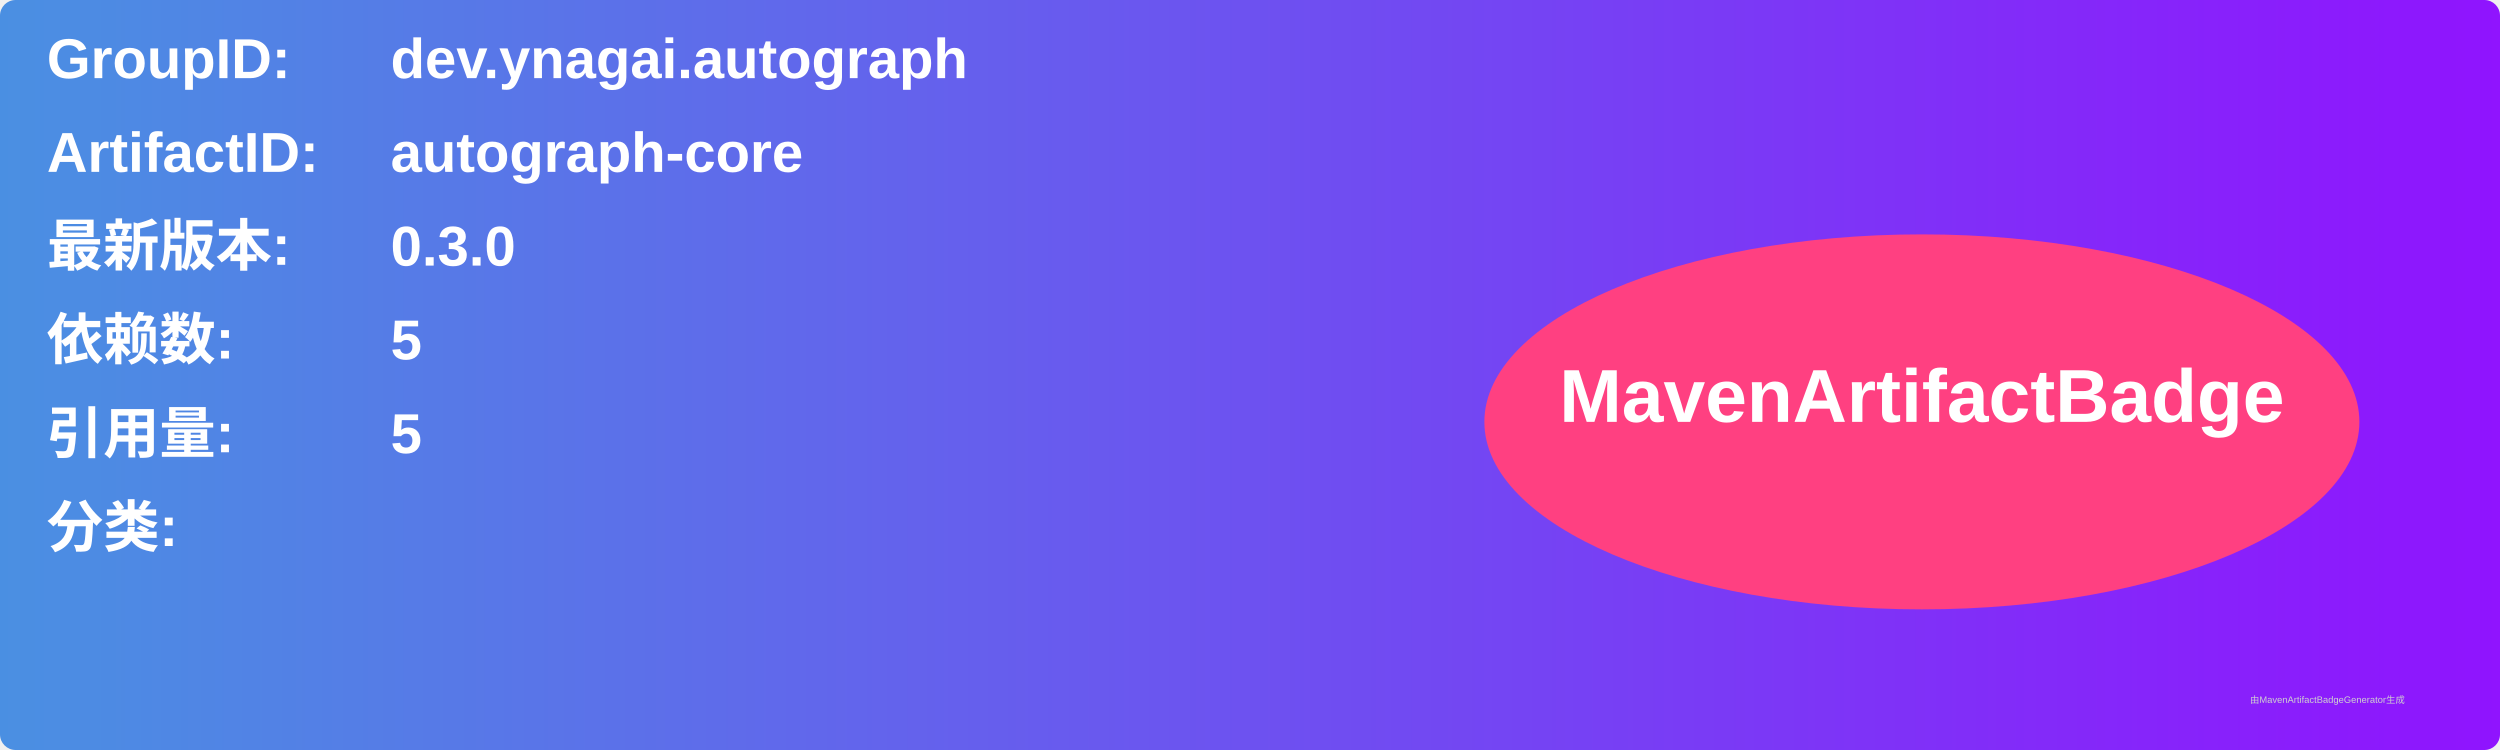
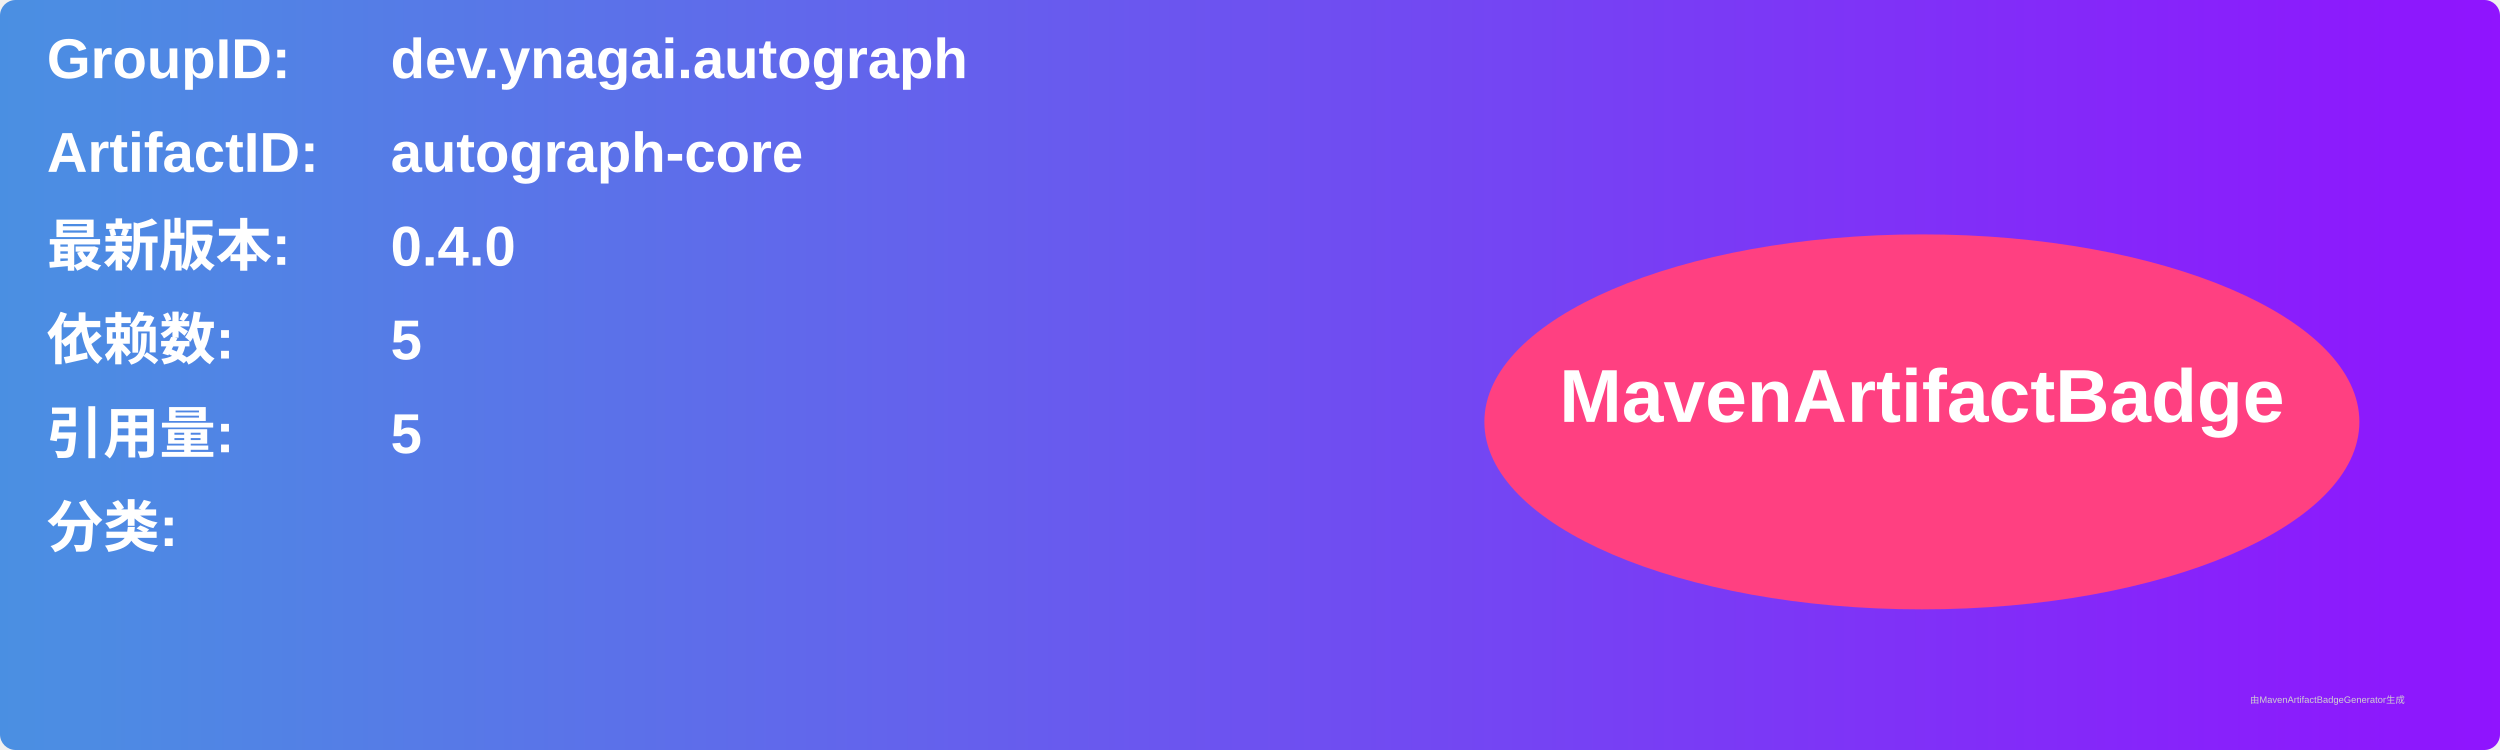
<svg xmlns="http://www.w3.org/2000/svg" width="800" height="240" viewBox="0 0 800 240">
  <linearGradient id="grad" x1="0%" y1="0%" x2="100%" y2="0%">
    <stop offset="0%" stop-color="#4a90e2" />
    <stop offset="100%" stop-color="#9013fe" />
  </linearGradient>
  <rect width="100%" height="100%" rx="5" ry="5" fill="url(#grad)" />
  <g transform="translate(15, 15)">
    <text x="0" y="10" font-family="Arial" font-size="18" fill="white" font-weight="bold" width="260">GroupID:</text>
    <text x="110" y="10" font-family="Arial" font-size="18" fill="white" font-weight="bold" width="460">dev.ynagai.autograph</text>
    <text x="0" y="40" font-family="Arial" font-size="18" fill="white" font-weight="bold" width="260">ArtifactID:</text>
    <text x="110" y="40" font-family="Arial" font-size="18" fill="white" font-weight="bold" width="460">autograph-core</text>
    <text x="0" y="70" font-family="Arial" font-size="18" fill="white" font-weight="bold">最新版本:</text>
    <text x="110" y="70" font-family="Arial" font-size="18" fill="white" font-weight="bold">
-       <tspan font-weight="bold">0.3.0</tspan>
+       <tspan font-weight="bold">0.4.0</tspan>
    </text>
    <text x="0" y="100" font-family="Arial" font-size="18" fill="white" font-weight="bold">依赖数: </text>
    <text x="110" y="100" font-family="Arial" font-size="18" fill="white">
      <tspan font-weight="bold">5</tspan>
    </text>
    <text x="0" y="130" font-family="Arial" font-size="18" fill="white" font-weight="bold">引用量: </text>
    <text x="110" y="130" font-family="Arial" font-size="18" fill="white">
      <tspan font-weight="bold">5</tspan>
    </text>
    <text x="0" y="160" font-family="Arial" font-size="18" fill="white" font-weight="bold">分类:</text>
    <text x="10" y="190" font-family="Arial" font-size="10" fill="white">
      <tspan font-weight="bold" />
    </text>
    <ellipse cx="600" cy="120" rx="140" ry="60" fill="#ff4081" />
    <text x="600" y="120" text-anchor="middle" font-family="Arial" font-size="24" fill="white" font-weight="bold">MavenArtifactBadge</text>
  </g>
  <text x="720" y="225" font-family="Arial" font-size="3" fill="#d0d0d0">由MavenArtifactBadgeGenerator生成</text>
</svg>
